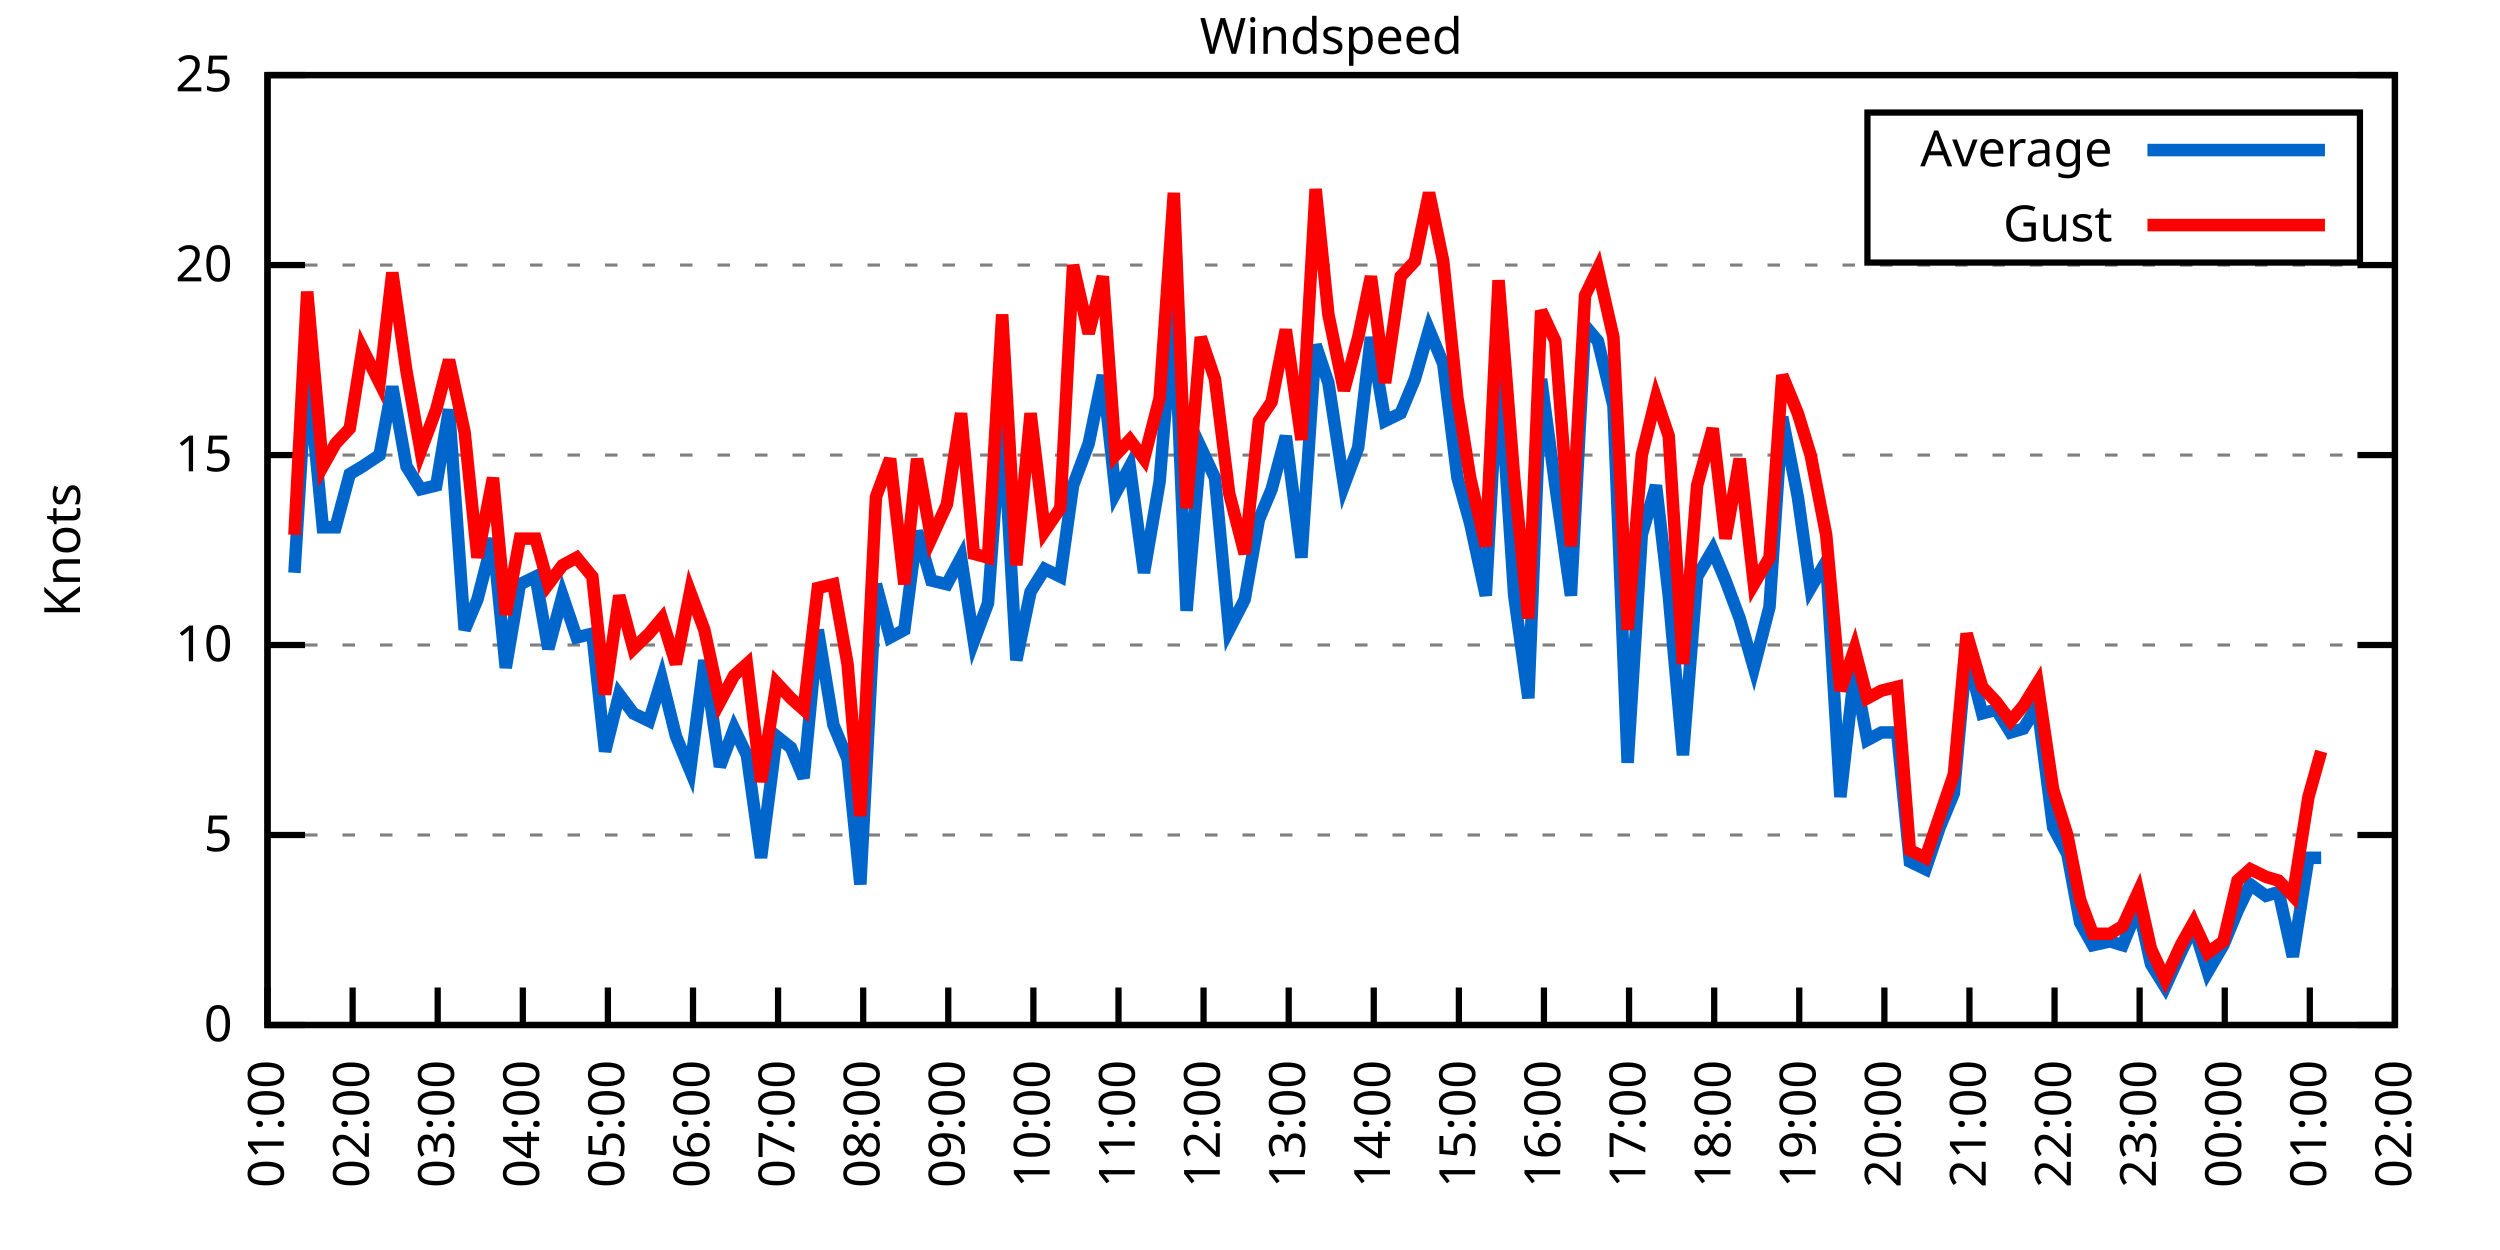
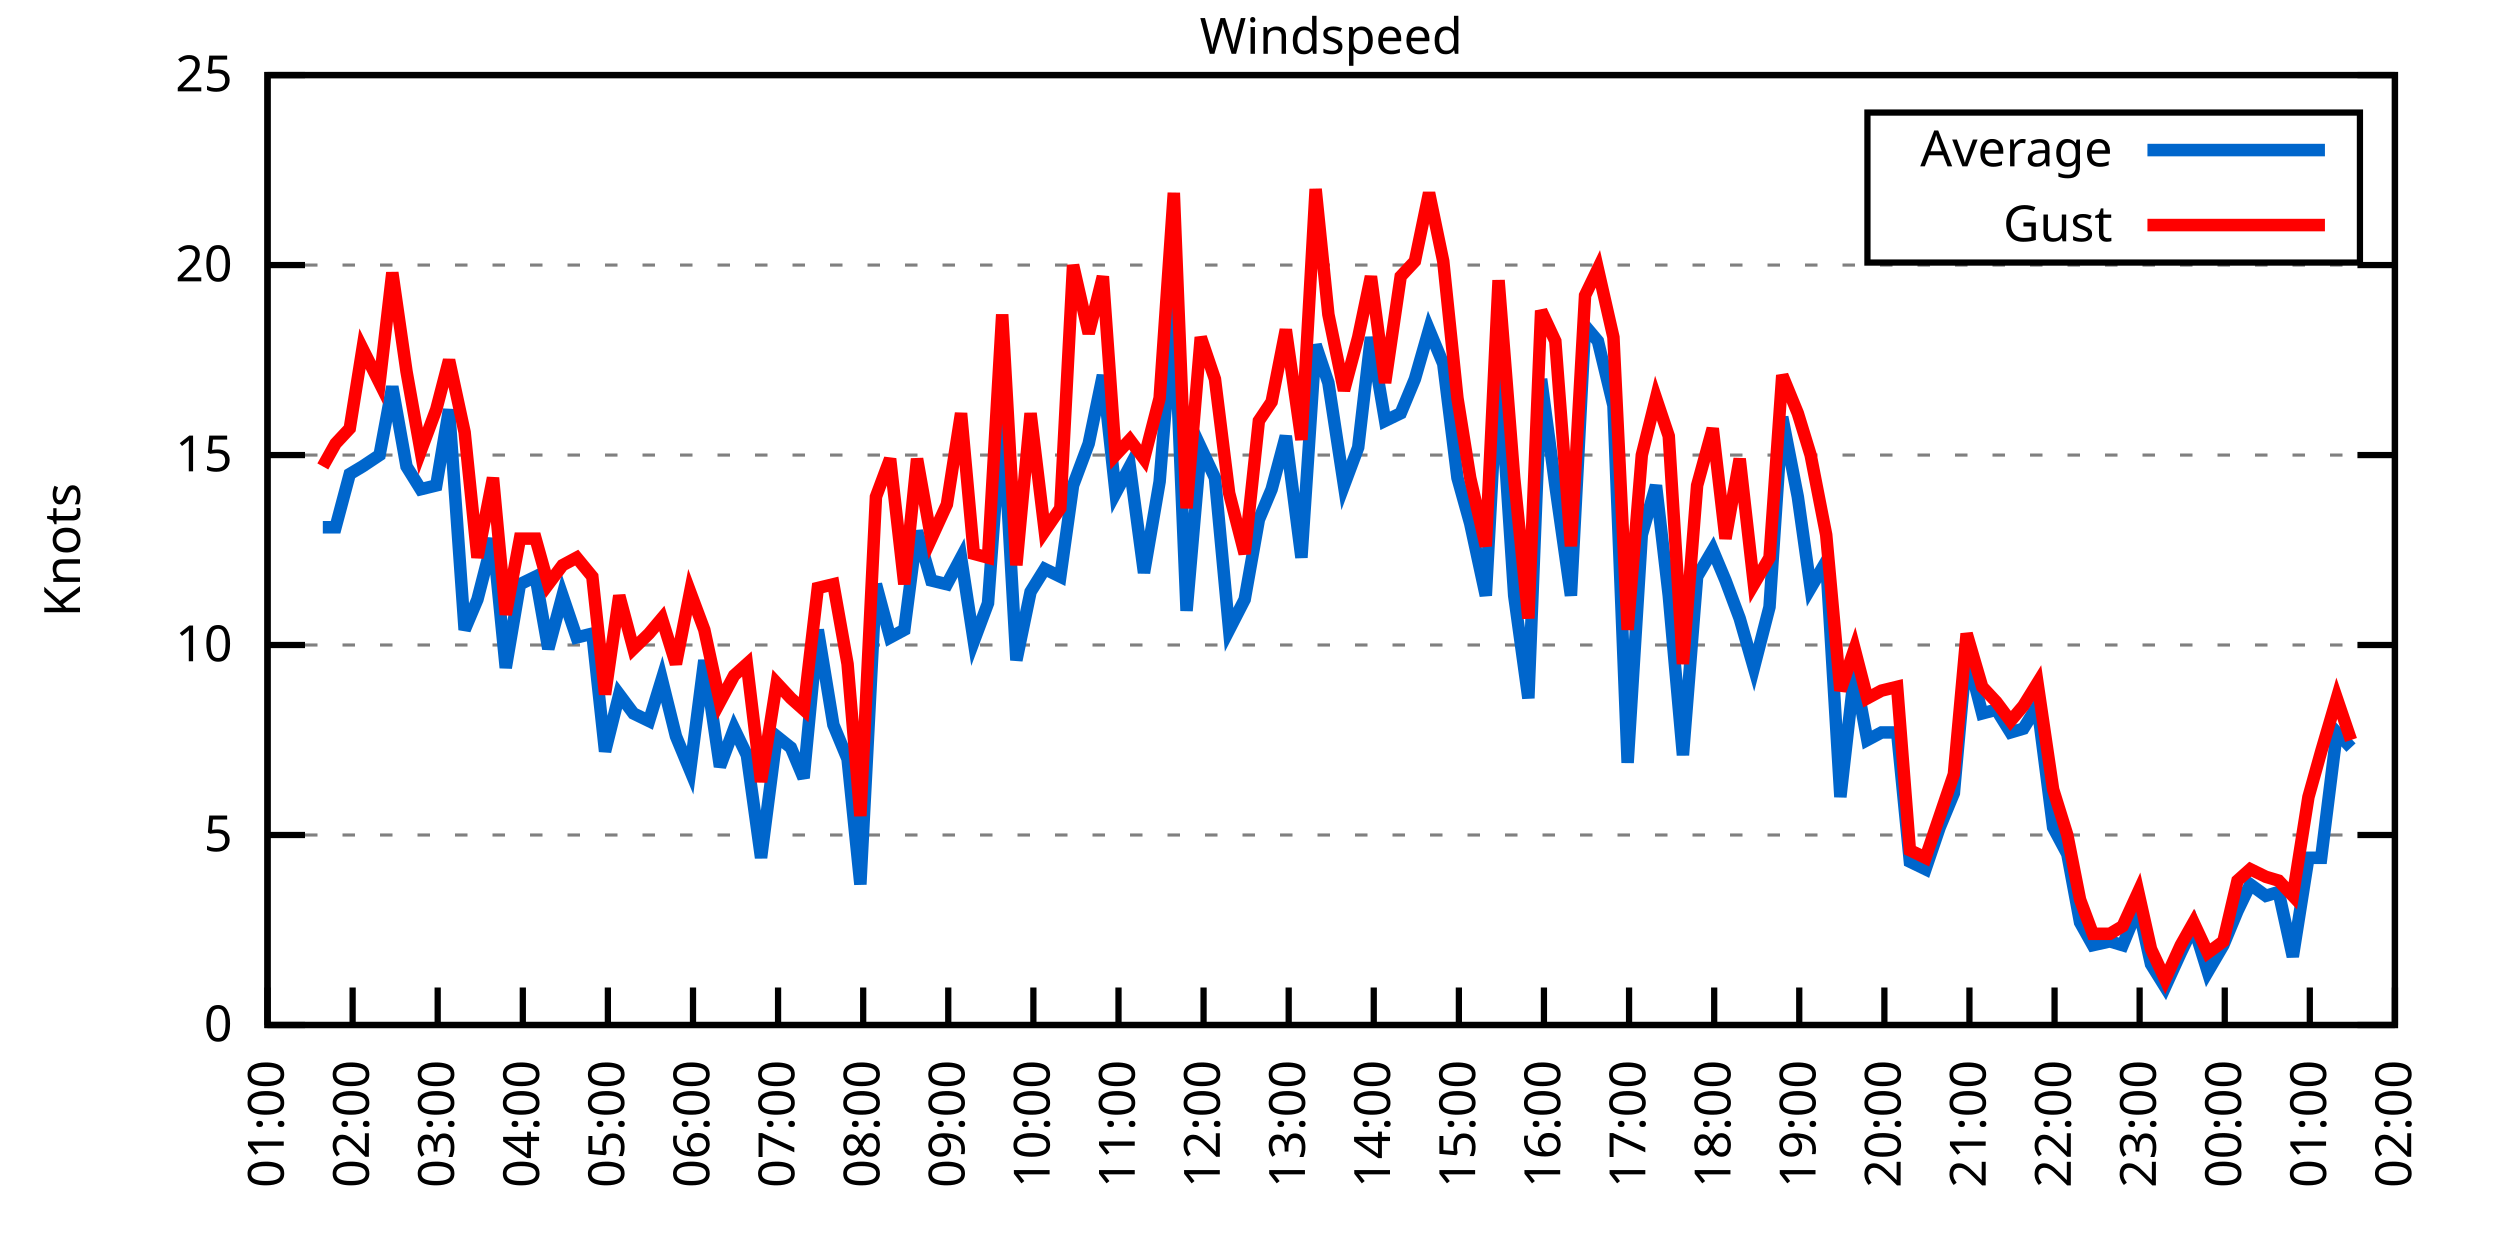
<svg xmlns="http://www.w3.org/2000/svg" xmlns:xlink="http://www.w3.org/1999/xlink" width="400" height="200" viewBox="0 0 400 200">
  <g id="gnuplot_canvas">
    <rect x="0" y="0" width="400" height="200" fill="none" />
    <defs>
      <circle id="gpDot" r="0.5" stroke-width="0.5" stroke="currentColor" />
      <path id="gpPt0" stroke-width="0.333" stroke="currentColor" d="M-1,0 h2 M0,-1 v2" />
      <path id="gpPt1" stroke-width="0.333" stroke="currentColor" d="M-1,-1 L1,1 M1,-1 L-1,1" />
      <path id="gpPt2" stroke-width="0.333" stroke="currentColor" d="M-1,0 L1,0 M0,-1 L0,1 M-1,-1 L1,1 M-1,1 L1,-1" />
      <rect id="gpPt3" stroke-width="0.333" stroke="currentColor" x="-1" y="-1" width="2" height="2" />
      <rect id="gpPt4" stroke-width="0.333" stroke="currentColor" fill="currentColor" x="-1" y="-1" width="2" height="2" />
      <circle id="gpPt5" stroke-width="0.333" stroke="currentColor" cx="0" cy="0" r="1" />
      <use xlink:href="#gpPt5" id="gpPt6" fill="currentColor" stroke="none" />
      <path id="gpPt7" stroke-width="0.333" stroke="currentColor" d="M0,-1.33 L-1.33,0.67 L1.33,0.67 z" />
      <use xlink:href="#gpPt7" id="gpPt8" fill="currentColor" stroke="none" />
      <use xlink:href="#gpPt7" id="gpPt9" stroke="currentColor" transform="rotate(180)" />
      <use xlink:href="#gpPt9" id="gpPt10" fill="currentColor" stroke="none" />
      <use xlink:href="#gpPt3" id="gpPt11" stroke="currentColor" transform="rotate(45)" />
      <use xlink:href="#gpPt11" id="gpPt12" fill="currentColor" stroke="none" />
      <path id="gpPt13" stroke-width="0.333" stroke="currentColor" d="M0,1.330 L1.265,0.411 L0.782,-1.067 L-0.782,-1.076 L-1.265,0.411 z" />
      <use xlink:href="#gpPt13" id="gpPt14" fill="currentColor" stroke="none" />
      <filter id="textbox" filterUnits="objectBoundingBox" x="0" y="0" height="1" width="1">
        <feFlood flood-color="white" flood-opacity="1" result="bgnd" />
        <feComposite in="SourceGraphic" in2="bgnd" operator="atop" />
      </filter>
      <filter id="greybox" filterUnits="objectBoundingBox" x="0" y="0" height="1" width="1">
        <feFlood flood-color="lightgrey" flood-opacity="1" result="grey" />
        <feComposite in="SourceGraphic" in2="grey" operator="atop" />
      </filter>
    </defs>
    <g fill="none" color="white" stroke="currentColor" stroke-width="1.00" stroke-linecap="butt" stroke-linejoin="miter">
</g>
    <g fill="none" color="black" stroke="currentColor" stroke-width="1.00" stroke-linecap="butt" stroke-linejoin="miter">
      <g stroke="none" shape-rendering="crispEdges">
        <polygon fill="rgb(255, 255, 255)" points="42.80,164.00 383.18,164.00 383.18,12.02 42.80,12.02 " />
      </g>
    </g>
    <g fill="none" color="black" stroke="currentColor" stroke-width="1.00" stroke-linecap="butt" stroke-linejoin="miter">
</g>
    <g fill="none" color="black" stroke="black" stroke-width="0.50" stroke-linecap="butt" stroke-linejoin="miter">
</g>
    <g fill="none" color="gray" stroke="currentColor" stroke-width="0.50" stroke-linecap="butt" stroke-linejoin="miter">
      <path stroke="gray" stroke-dasharray="2,4" class="gridline" d="M42.80,164.00 L383.19,164.00  " />
    </g>
    <g fill="none" color="gray" stroke="gray" stroke-width="1.00" stroke-linecap="butt" stroke-linejoin="miter">
</g>
    <g fill="none" color="black" stroke="currentColor" stroke-width="1.00" stroke-linecap="butt" stroke-linejoin="miter">
      <path stroke="black" d="M42.80,164.00 L48.80,164.00 M383.19,164.00 L377.19,164.00  " />
      <g transform="translate(37.20,166.60)" stroke="none" fill="black" font-family="Sans" font-size="8.00" text-anchor="end">
        <text>
          <tspan font-family="Sans"> 0</tspan>
        </text>
      </g>
    </g>
    <g fill="none" color="black" stroke="currentColor" stroke-width="1.00" stroke-linecap="butt" stroke-linejoin="miter">
</g>
    <g fill="none" color="black" stroke="black" stroke-width="0.50" stroke-linecap="butt" stroke-linejoin="miter">
</g>
    <g fill="none" color="gray" stroke="currentColor" stroke-width="0.50" stroke-linecap="butt" stroke-linejoin="miter">
      <path stroke="gray" stroke-dasharray="2,4" class="gridline" d="M42.80,133.60 L383.19,133.60  " />
    </g>
    <g fill="none" color="gray" stroke="gray" stroke-width="1.00" stroke-linecap="butt" stroke-linejoin="miter">
</g>
    <g fill="none" color="black" stroke="currentColor" stroke-width="1.00" stroke-linecap="butt" stroke-linejoin="miter">
      <path stroke="black" d="M42.80,133.60 L48.80,133.60 M383.19,133.60 L377.19,133.60  " />
      <g transform="translate(37.20,136.20)" stroke="none" fill="black" font-family="Sans" font-size="8.00" text-anchor="end">
        <text>
          <tspan font-family="Sans"> 5</tspan>
        </text>
      </g>
    </g>
    <g fill="none" color="black" stroke="currentColor" stroke-width="1.00" stroke-linecap="butt" stroke-linejoin="miter">
</g>
    <g fill="none" color="black" stroke="black" stroke-width="0.50" stroke-linecap="butt" stroke-linejoin="miter">
</g>
    <g fill="none" color="gray" stroke="currentColor" stroke-width="0.50" stroke-linecap="butt" stroke-linejoin="miter">
      <path stroke="gray" stroke-dasharray="2,4" class="gridline" d="M42.80,103.20 L383.19,103.20  " />
    </g>
    <g fill="none" color="gray" stroke="gray" stroke-width="1.00" stroke-linecap="butt" stroke-linejoin="miter">
</g>
    <g fill="none" color="black" stroke="currentColor" stroke-width="1.00" stroke-linecap="butt" stroke-linejoin="miter">
      <path stroke="black" d="M42.80,103.20 L48.80,103.20 M383.19,103.20 L377.19,103.20  " />
      <g transform="translate(37.20,105.80)" stroke="none" fill="black" font-family="Sans" font-size="8.00" text-anchor="end">
        <text>
          <tspan font-family="Sans"> 10</tspan>
        </text>
      </g>
    </g>
    <g fill="none" color="black" stroke="currentColor" stroke-width="1.00" stroke-linecap="butt" stroke-linejoin="miter">
</g>
    <g fill="none" color="black" stroke="black" stroke-width="0.50" stroke-linecap="butt" stroke-linejoin="miter">
</g>
    <g fill="none" color="gray" stroke="currentColor" stroke-width="0.50" stroke-linecap="butt" stroke-linejoin="miter">
      <path stroke="gray" stroke-dasharray="2,4" class="gridline" d="M42.80,72.81 L383.19,72.81  " />
    </g>
    <g fill="none" color="gray" stroke="gray" stroke-width="1.00" stroke-linecap="butt" stroke-linejoin="miter">
</g>
    <g fill="none" color="black" stroke="currentColor" stroke-width="1.00" stroke-linecap="butt" stroke-linejoin="miter">
      <path stroke="black" d="M42.80,72.81 L48.80,72.81 M383.19,72.81 L377.19,72.81  " />
      <g transform="translate(37.20,75.41)" stroke="none" fill="black" font-family="Sans" font-size="8.00" text-anchor="end">
        <text>
          <tspan font-family="Sans"> 15</tspan>
        </text>
      </g>
    </g>
    <g fill="none" color="black" stroke="currentColor" stroke-width="1.00" stroke-linecap="butt" stroke-linejoin="miter">
</g>
    <g fill="none" color="black" stroke="black" stroke-width="0.50" stroke-linecap="butt" stroke-linejoin="miter">
</g>
    <g fill="none" color="gray" stroke="currentColor" stroke-width="0.50" stroke-linecap="butt" stroke-linejoin="miter">
      <path stroke="gray" stroke-dasharray="2,4" class="gridline" d="M42.80,42.41 L383.19,42.41  " />
    </g>
    <g fill="none" color="gray" stroke="gray" stroke-width="1.00" stroke-linecap="butt" stroke-linejoin="miter">
</g>
    <g fill="none" color="black" stroke="currentColor" stroke-width="1.00" stroke-linecap="butt" stroke-linejoin="miter">
      <path stroke="black" d="M42.80,42.41 L48.80,42.41 M383.19,42.41 L377.19,42.41  " />
      <g transform="translate(37.20,45.01)" stroke="none" fill="black" font-family="Sans" font-size="8.00" text-anchor="end">
        <text>
          <tspan font-family="Sans"> 20</tspan>
        </text>
      </g>
    </g>
    <g fill="none" color="black" stroke="currentColor" stroke-width="1.00" stroke-linecap="butt" stroke-linejoin="miter">
</g>
    <g fill="none" color="black" stroke="black" stroke-width="0.50" stroke-linecap="butt" stroke-linejoin="miter">
</g>
    <g fill="none" color="gray" stroke="currentColor" stroke-width="0.50" stroke-linecap="butt" stroke-linejoin="miter">
      <path stroke="gray" stroke-dasharray="2,4" class="gridline" d="M42.80,12.01 L383.19,12.01  " />
    </g>
    <g fill="none" color="gray" stroke="gray" stroke-width="1.00" stroke-linecap="butt" stroke-linejoin="miter">
</g>
    <g fill="none" color="black" stroke="currentColor" stroke-width="1.00" stroke-linecap="butt" stroke-linejoin="miter">
      <path stroke="black" d="M42.80,12.01 L48.80,12.01 M383.19,12.01 L377.19,12.01  " />
      <g transform="translate(37.20,14.61)" stroke="none" fill="black" font-family="Sans" font-size="8.00" text-anchor="end">
        <text>
          <tspan font-family="Sans"> 25</tspan>
        </text>
      </g>
    </g>
    <g fill="none" color="black" stroke="currentColor" stroke-width="1.00" stroke-linecap="butt" stroke-linejoin="miter">
      <path stroke="black" d="M42.80,164.00 L42.80,158.00  " />
      <g transform="translate(45.40,169.60) rotate(270.00)" stroke="none" fill="black" font-family="Sans" font-size="8.00" text-anchor="end">
        <text>
          <tspan font-family="Sans">01:00</tspan>
        </text>
      </g>
    </g>
    <g fill="none" color="black" stroke="currentColor" stroke-width="1.00" stroke-linecap="butt" stroke-linejoin="miter">
      <path stroke="black" d="M56.42,164.00 L56.42,158.00  " />
      <g transform="translate(59.02,169.60) rotate(270.00)" stroke="none" fill="black" font-family="Sans" font-size="8.00" text-anchor="end">
        <text>
          <tspan font-family="Sans">02:00</tspan>
        </text>
      </g>
    </g>
    <g fill="none" color="black" stroke="currentColor" stroke-width="1.00" stroke-linecap="butt" stroke-linejoin="miter">
      <path stroke="black" d="M70.03,164.00 L70.03,158.00  " />
      <g transform="translate(72.63,169.60) rotate(270.00)" stroke="none" fill="black" font-family="Sans" font-size="8.00" text-anchor="end">
        <text>
          <tspan font-family="Sans">03:00</tspan>
        </text>
      </g>
    </g>
    <g fill="none" color="black" stroke="currentColor" stroke-width="1.00" stroke-linecap="butt" stroke-linejoin="miter">
      <path stroke="black" d="M83.65,164.00 L83.65,158.00  " />
      <g transform="translate(86.25,169.60) rotate(270.00)" stroke="none" fill="black" font-family="Sans" font-size="8.00" text-anchor="end">
        <text>
          <tspan font-family="Sans">04:00</tspan>
        </text>
      </g>
    </g>
    <g fill="none" color="black" stroke="currentColor" stroke-width="1.00" stroke-linecap="butt" stroke-linejoin="miter">
      <path stroke="black" d="M97.26,164.00 L97.26,158.00  " />
      <g transform="translate(99.86,169.60) rotate(270.00)" stroke="none" fill="black" font-family="Sans" font-size="8.00" text-anchor="end">
        <text>
          <tspan font-family="Sans">05:00</tspan>
        </text>
      </g>
    </g>
    <g fill="none" color="black" stroke="currentColor" stroke-width="1.00" stroke-linecap="butt" stroke-linejoin="miter">
      <path stroke="black" d="M110.88,164.00 L110.88,158.00  " />
      <g transform="translate(113.48,169.60) rotate(270.00)" stroke="none" fill="black" font-family="Sans" font-size="8.00" text-anchor="end">
        <text>
          <tspan font-family="Sans">06:00</tspan>
        </text>
      </g>
    </g>
    <g fill="none" color="black" stroke="currentColor" stroke-width="1.00" stroke-linecap="butt" stroke-linejoin="miter">
      <path stroke="black" d="M124.49,164.00 L124.49,158.00  " />
      <g transform="translate(127.09,169.60) rotate(270.00)" stroke="none" fill="black" font-family="Sans" font-size="8.00" text-anchor="end">
        <text>
          <tspan font-family="Sans">07:00</tspan>
        </text>
      </g>
    </g>
    <g fill="none" color="black" stroke="currentColor" stroke-width="1.00" stroke-linecap="butt" stroke-linejoin="miter">
      <path stroke="black" d="M138.11,164.00 L138.11,158.00  " />
      <g transform="translate(140.71,169.60) rotate(270.00)" stroke="none" fill="black" font-family="Sans" font-size="8.00" text-anchor="end">
        <text>
          <tspan font-family="Sans">08:00</tspan>
        </text>
      </g>
    </g>
    <g fill="none" color="black" stroke="currentColor" stroke-width="1.00" stroke-linecap="butt" stroke-linejoin="miter">
      <path stroke="black" d="M151.72,164.00 L151.72,158.00  " />
      <g transform="translate(154.32,169.60) rotate(270.00)" stroke="none" fill="black" font-family="Sans" font-size="8.00" text-anchor="end">
        <text>
          <tspan font-family="Sans">09:00</tspan>
        </text>
      </g>
    </g>
    <g fill="none" color="black" stroke="currentColor" stroke-width="1.00" stroke-linecap="butt" stroke-linejoin="miter">
      <path stroke="black" d="M165.34,164.00 L165.34,158.00  " />
      <g transform="translate(167.94,169.60) rotate(270.00)" stroke="none" fill="black" font-family="Sans" font-size="8.00" text-anchor="end">
        <text>
          <tspan font-family="Sans">10:00</tspan>
        </text>
      </g>
    </g>
    <g fill="none" color="black" stroke="currentColor" stroke-width="1.00" stroke-linecap="butt" stroke-linejoin="miter">
      <path stroke="black" d="M178.96,164.00 L178.96,158.00  " />
      <g transform="translate(181.56,169.60) rotate(270.00)" stroke="none" fill="black" font-family="Sans" font-size="8.00" text-anchor="end">
        <text>
          <tspan font-family="Sans">11:00</tspan>
        </text>
      </g>
    </g>
    <g fill="none" color="black" stroke="currentColor" stroke-width="1.00" stroke-linecap="butt" stroke-linejoin="miter">
      <path stroke="black" d="M192.57,164.00 L192.57,158.00  " />
      <g transform="translate(195.17,169.60) rotate(270.00)" stroke="none" fill="black" font-family="Sans" font-size="8.00" text-anchor="end">
        <text>
          <tspan font-family="Sans">12:00</tspan>
        </text>
      </g>
    </g>
    <g fill="none" color="black" stroke="currentColor" stroke-width="1.00" stroke-linecap="butt" stroke-linejoin="miter">
      <path stroke="black" d="M206.19,164.00 L206.19,158.00  " />
      <g transform="translate(208.79,169.60) rotate(270.00)" stroke="none" fill="black" font-family="Sans" font-size="8.00" text-anchor="end">
        <text>
          <tspan font-family="Sans">13:00</tspan>
        </text>
      </g>
    </g>
    <g fill="none" color="black" stroke="currentColor" stroke-width="1.00" stroke-linecap="butt" stroke-linejoin="miter">
      <path stroke="black" d="M219.80,164.00 L219.80,158.00  " />
      <g transform="translate(222.40,169.60) rotate(270.00)" stroke="none" fill="black" font-family="Sans" font-size="8.00" text-anchor="end">
        <text>
          <tspan font-family="Sans">14:00</tspan>
        </text>
      </g>
    </g>
    <g fill="none" color="black" stroke="currentColor" stroke-width="1.00" stroke-linecap="butt" stroke-linejoin="miter">
      <path stroke="black" d="M233.42,164.00 L233.42,158.00  " />
      <g transform="translate(236.02,169.60) rotate(270.00)" stroke="none" fill="black" font-family="Sans" font-size="8.00" text-anchor="end">
        <text>
          <tspan font-family="Sans">15:00</tspan>
        </text>
      </g>
    </g>
    <g fill="none" color="black" stroke="currentColor" stroke-width="1.00" stroke-linecap="butt" stroke-linejoin="miter">
      <path stroke="black" d="M247.03,164.00 L247.03,158.00  " />
      <g transform="translate(249.63,169.60) rotate(270.00)" stroke="none" fill="black" font-family="Sans" font-size="8.00" text-anchor="end">
        <text>
          <tspan font-family="Sans">16:00</tspan>
        </text>
      </g>
    </g>
    <g fill="none" color="black" stroke="currentColor" stroke-width="1.00" stroke-linecap="butt" stroke-linejoin="miter">
      <path stroke="black" d="M260.65,164.00 L260.65,158.00  " />
      <g transform="translate(263.25,169.60) rotate(270.00)" stroke="none" fill="black" font-family="Sans" font-size="8.00" text-anchor="end">
        <text>
          <tspan font-family="Sans">17:00</tspan>
        </text>
      </g>
    </g>
    <g fill="none" color="black" stroke="currentColor" stroke-width="1.00" stroke-linecap="butt" stroke-linejoin="miter">
      <path stroke="black" d="M274.27,164.00 L274.27,158.00  " />
      <g transform="translate(276.87,169.60) rotate(270.00)" stroke="none" fill="black" font-family="Sans" font-size="8.00" text-anchor="end">
        <text>
          <tspan font-family="Sans">18:00</tspan>
        </text>
      </g>
    </g>
    <g fill="none" color="black" stroke="currentColor" stroke-width="1.00" stroke-linecap="butt" stroke-linejoin="miter">
      <path stroke="black" d="M287.88,164.00 L287.88,158.00  " />
      <g transform="translate(290.48,169.60) rotate(270.00)" stroke="none" fill="black" font-family="Sans" font-size="8.00" text-anchor="end">
        <text>
          <tspan font-family="Sans">19:00</tspan>
        </text>
      </g>
    </g>
    <g fill="none" color="black" stroke="currentColor" stroke-width="1.00" stroke-linecap="butt" stroke-linejoin="miter">
      <path stroke="black" d="M301.50,164.00 L301.50,158.00  " />
      <g transform="translate(304.10,169.60) rotate(270.00)" stroke="none" fill="black" font-family="Sans" font-size="8.00" text-anchor="end">
        <text>
          <tspan font-family="Sans">20:00</tspan>
        </text>
      </g>
    </g>
    <g fill="none" color="black" stroke="currentColor" stroke-width="1.00" stroke-linecap="butt" stroke-linejoin="miter">
      <path stroke="black" d="M315.11,164.00 L315.11,158.00  " />
      <g transform="translate(317.71,169.60) rotate(270.00)" stroke="none" fill="black" font-family="Sans" font-size="8.00" text-anchor="end">
        <text>
          <tspan font-family="Sans">21:00</tspan>
        </text>
      </g>
    </g>
    <g fill="none" color="black" stroke="currentColor" stroke-width="1.00" stroke-linecap="butt" stroke-linejoin="miter">
      <path stroke="black" d="M328.73,164.00 L328.73,158.00  " />
      <g transform="translate(331.33,169.60) rotate(270.00)" stroke="none" fill="black" font-family="Sans" font-size="8.00" text-anchor="end">
        <text>
          <tspan font-family="Sans">22:00</tspan>
        </text>
      </g>
    </g>
    <g fill="none" color="black" stroke="currentColor" stroke-width="1.00" stroke-linecap="butt" stroke-linejoin="miter">
      <path stroke="black" d="M342.34,164.00 L342.34,158.00  " />
      <g transform="translate(344.94,169.60) rotate(270.00)" stroke="none" fill="black" font-family="Sans" font-size="8.00" text-anchor="end">
        <text>
          <tspan font-family="Sans">23:00</tspan>
        </text>
      </g>
    </g>
    <g fill="none" color="black" stroke="currentColor" stroke-width="1.00" stroke-linecap="butt" stroke-linejoin="miter">
      <path stroke="black" d="M355.96,164.00 L355.96,158.00  " />
      <g transform="translate(358.56,169.60) rotate(270.00)" stroke="none" fill="black" font-family="Sans" font-size="8.00" text-anchor="end">
        <text>
          <tspan font-family="Sans">00:00</tspan>
        </text>
      </g>
    </g>
    <g fill="none" color="black" stroke="currentColor" stroke-width="1.00" stroke-linecap="butt" stroke-linejoin="miter">
      <path stroke="black" d="M369.57,164.00 L369.57,158.00  " />
      <g transform="translate(372.17,169.60) rotate(270.00)" stroke="none" fill="black" font-family="Sans" font-size="8.00" text-anchor="end">
        <text>
          <tspan font-family="Sans">01:00</tspan>
        </text>
      </g>
    </g>
    <g fill="none" color="black" stroke="currentColor" stroke-width="1.00" stroke-linecap="butt" stroke-linejoin="miter">
      <path stroke="black" d="M383.19,164.00 L383.19,158.00  " />
      <g transform="translate(385.79,169.60) rotate(270.00)" stroke="none" fill="black" font-family="Sans" font-size="8.00" text-anchor="end">
        <text>
          <tspan font-family="Sans">02:00</tspan>
        </text>
      </g>
    </g>
    <g fill="none" color="black" stroke="currentColor" stroke-width="1.00" stroke-linecap="butt" stroke-linejoin="miter">
</g>
    <g fill="none" color="black" stroke="currentColor" stroke-width="1.00" stroke-linecap="butt" stroke-linejoin="miter">
      <path stroke="black" d="M42.80,12.01 L42.80,164.00 L383.19,164.00 L383.19,12.01 L42.80,12.01 Z  " />
    </g>
    <g fill="none" color="black" stroke="currentColor" stroke-width="1.00" stroke-linecap="butt" stroke-linejoin="miter">
</g>
    <g fill="none" color="black" stroke="currentColor" stroke-width="1.00" stroke-linecap="butt" stroke-linejoin="miter">
      <path stroke="black" d="M298.79,42.01 L298.79,18.01 L377.59,18.01 L377.59,42.01 L298.79,42.01 Z  " />
    </g>
    <g id="Windspeed_plot_1">
      <g fill="none" color="white" stroke="black" stroke-width="2.00" stroke-linecap="butt" stroke-linejoin="miter">
</g>
      <g fill="none" color="black" stroke="currentColor" stroke-width="2.00" stroke-linecap="butt" stroke-linejoin="miter">
        <g transform="translate(337.99,26.61)" stroke="none" fill="black" font-family="Sans" font-size="8.00" text-anchor="end">
          <text>
            <tspan font-family="Sans">Average</tspan>
          </text>
        </g>
      </g>
      <g fill="none" color="black" stroke="currentColor" stroke-width="2.00" stroke-linecap="butt" stroke-linejoin="miter">
-         <path stroke="rgb(  0, 102, 204)" d="M343.59,24.01 L371.99,24.01 M47.11,91.65 L49.15,58.21 L51.65,84.36 L53.69,84.36 L55.96,75.85 L58.00,74.63   L60.73,72.81 L62.77,61.86 L65.04,74.63 L67.31,78.28 L69.80,77.67 L71.85,65.51 L74.34,100.77 L76.39,95.91   L78.88,86.18 L80.92,106.85 L83.19,93.48 L85.69,92.26 L87.73,103.81 L90.00,95.30 L92.27,101.99 L94.77,101.38   L96.81,120.23 L99.08,111.11 L101.35,114.15 L103.84,115.36 L105.89,108.68 L108.15,117.80 L110.42,123.27 L112.69,105.64   L115.19,122.66 L117.46,116.58 L119.50,120.83 L121.77,137.25 L124.27,117.80 L126.54,119.62 L128.58,124.48 L130.85,100.77   L133.34,115.97 L135.61,121.44 L137.66,141.51 L140.15,93.48 L142.42,101.99 L144.69,100.77 L146.73,84.97 L149.00,92.87   L151.50,93.48 L153.77,89.22 L155.81,102.60 L158.08,96.52 L160.35,65.51 L162.62,105.64 L164.89,94.69 L167.16,91.04   L169.65,92.26 L171.69,77.67 L174.19,70.98 L176.46,60.04 L178.50,78.89 L180.77,74.63 L183.04,91.65 L185.54,77.06   L187.81,49.10 L189.85,97.73 L192.12,71.59 L194.39,76.45 L196.66,100.77 L199.15,95.91 L201.42,83.14 L203.46,78.28   L205.73,69.77 L208.23,89.22 L210.50,55.18 L212.54,61.25 L215.04,77.67 L217.31,71.59 L219.35,53.96 L221.62,67.33   L224.11,66.12 L226.38,60.65 L228.65,52.74 L230.92,58.21 L233.19,76.45 L235.23,83.75 L237.73,95.30 L239.77,57.61   L242.27,95.30 L244.54,111.72 L246.58,60.65 L248.85,77.67 L251.35,95.30 L253.61,52.14 L255.66,54.57 L258.15,64.90   L260.42,122.05 L262.69,85.57 L264.96,77.67 L267.00,95.30 L269.27,120.83 L271.54,92.26 L274.04,88.00 L276.08,92.87   L278.35,98.95 L280.62,106.85 L283.12,97.12 L285.16,66.73 L287.65,79.49 L289.70,94.08 L292.19,89.83 L294.46,127.52   L296.73,107.46 L298.77,118.40 L301.04,117.19 L303.54,117.19 L305.58,137.86 L308.08,139.07 L310.35,132.39 L312.62,126.91   L314.66,104.42 L317.15,114.15 L319.42,113.54 L321.69,117.19 L323.74,116.58 L326.00,112.93 L328.50,132.39 L330.77,136.64   L332.81,147.59 L334.85,151.23 L337.58,150.62 L339.62,151.23 L342.12,145.15 L344.16,154.27 L346.43,157.92 L348.92,152.45   L350.97,148.19 L353.24,155.49 L355.73,151.23 L358.00,145.76 L360.04,141.51 L362.54,143.33 L364.58,142.72 L366.85,153.06   L369.35,137.25 L371.39,137.25  " />
+         <path stroke="rgb(  0, 102, 204)" d="M343.59,24.01 L371.99,24.01 M51.65,84.36 L53.69,84.36 L55.96,75.85 L58.00,74.63 L60.73,72.81 L62.77,61.86   L65.04,74.63 L67.31,78.28 L69.80,77.67 L71.85,65.51 L74.34,100.77 L76.39,95.91 L78.88,86.18 L80.92,106.85   L83.19,93.48 L85.69,92.26 L87.73,103.81 L90.00,95.30 L92.27,101.99 L94.77,101.38 L96.81,120.23 L99.08,111.11   L101.35,114.15 L103.84,115.36 L105.89,108.68 L108.15,117.80 L110.42,123.27 L112.69,105.64 L115.19,122.66 L117.46,116.58   L119.50,120.83 L121.77,137.25 L124.27,117.80 L126.54,119.62 L128.58,124.48 L130.85,100.77 L133.34,115.97 L135.61,121.44   L137.66,141.51 L140.15,93.48 L142.42,101.99 L144.69,100.77 L146.73,84.97 L149.00,92.87 L151.50,93.48 L153.77,89.22   L155.81,102.60 L158.08,96.52 L160.35,65.51 L162.62,105.64 L164.89,94.69 L167.16,91.04 L169.65,92.26 L171.69,77.67   L174.19,70.98 L176.46,60.04 L178.50,78.89 L180.77,74.63 L183.04,91.65 L185.54,77.06 L187.81,49.10 L189.85,97.73   L192.12,71.59 L194.39,76.45 L196.66,100.77 L199.15,95.91 L201.42,83.14 L203.46,78.28 L205.73,69.77 L208.23,89.22   L210.50,55.18 L212.54,61.25 L215.04,77.67 L217.31,71.59 L219.35,53.96 L221.62,67.33 L224.11,66.12 L226.38,60.65   L228.65,52.74 L230.92,58.21 L233.19,76.45 L235.23,83.75 L237.73,95.30 L239.77,57.61 L242.27,95.30 L244.54,111.72   L246.58,60.65 L248.85,77.67 L251.35,95.30 L253.61,52.14 L255.66,54.57 L258.15,64.90 L260.42,122.05 L262.69,85.57   L264.96,77.67 L267.00,95.30 L269.27,120.83 L271.54,92.26 L274.04,88.00 L276.08,92.87 L278.35,98.95 L280.62,106.85   L283.12,97.12 L285.16,66.73 L287.65,79.49 L289.70,94.08 L292.19,89.83 L294.46,127.52 L296.73,107.46 L298.77,118.40   L301.04,117.19 L303.54,117.19 L305.58,137.86 L308.08,139.07 L310.35,132.39 L312.62,126.91 L314.66,104.42 L317.15,114.15   L319.42,113.54 L321.69,117.19 L323.74,116.58 L326.00,112.93 L328.50,132.39 L330.77,136.64 L332.81,147.59 L334.85,151.23   L337.58,150.62 L339.62,151.23 L342.12,145.15 L344.16,154.27 L346.43,157.92 L348.92,152.45 L350.97,148.19 L353.24,155.49   L355.73,151.23 L358.00,145.76 L360.04,141.51 L362.54,143.33 L364.58,142.72 L366.85,153.06 L369.35,137.25 L371.39,137.25   L373.89,117.19 L376.16,119.62  " />
      </g>
    </g>
    <g id="Windspeed_plot_2">
      <g fill="none" color="black" stroke="currentColor" stroke-width="2.00" stroke-linecap="butt" stroke-linejoin="miter">
        <g transform="translate(337.99,38.61)" stroke="none" fill="black" font-family="Sans" font-size="8.00" text-anchor="end">
          <text>
            <tspan font-family="Sans">Gust</tspan>
          </text>
        </g>
      </g>
      <g fill="none" color="black" stroke="currentColor" stroke-width="2.00" stroke-linecap="butt" stroke-linejoin="miter">
-         <path stroke="rgb(255,   0,   0)" d="M343.59,36.01 L371.99,36.01 M47.11,85.57 L49.15,46.66 L51.65,74.63 L53.69,70.98 L55.96,68.55 L58.00,55.78   L60.73,61.25 L62.77,43.62 L65.04,59.43 L67.31,72.20 L69.80,65.51 L71.85,57.61 L74.34,69.16 L76.39,89.22   L78.88,76.45 L80.92,98.34 L83.19,86.18 L85.69,86.18 L87.73,93.48 L90.00,90.44 L92.27,89.22 L94.77,92.26   L96.81,111.11 L99.08,95.30 L101.35,103.81 L103.84,101.38 L105.89,98.95 L108.15,106.24 L110.42,94.69 L112.69,100.77   L115.19,112.32 L117.46,108.07 L119.50,106.24 L121.77,125.09 L124.27,109.28 L126.54,111.72 L128.58,113.54 L130.85,94.08   L133.34,93.48 L135.61,106.24 L137.66,130.56 L140.15,79.49 L142.42,73.41 L144.69,93.48 L146.73,73.41 L149.00,86.18   L151.50,80.71 L153.77,66.12 L155.81,88.61 L158.08,89.22 L160.35,50.31 L162.62,90.44 L164.89,66.12 L167.16,84.97   L169.65,81.32 L171.69,42.41 L174.19,53.35 L176.46,44.23 L178.50,72.81 L180.77,70.37 L183.04,73.41 L185.54,63.69   L187.81,30.86 L189.85,81.32 L192.12,53.96 L194.39,60.65 L196.66,78.89 L199.15,88.61 L201.42,67.33 L203.46,64.29   L205.73,52.74 L208.23,70.37 L210.50,30.25 L212.54,50.31 L215.04,62.47 L217.31,53.96 L219.35,44.23 L221.62,61.25   L224.11,44.23 L226.38,41.80 L228.65,30.86 L230.92,41.80 L233.19,63.69 L235.23,76.45 L237.73,87.40 L239.77,44.84   L242.27,76.45 L244.54,98.95 L246.58,49.70 L248.85,54.57 L251.35,87.40 L253.61,47.27 L255.66,43.02 L258.15,53.96   L260.42,100.77 L262.69,72.81 L264.96,63.69 L267.00,69.77 L269.27,106.24 L271.54,77.67 L274.04,68.55 L276.08,86.18   L278.35,73.41 L280.62,93.48 L283.12,89.22 L285.16,60.04 L287.65,66.12 L289.70,72.81 L292.19,85.57 L294.46,110.50   L296.73,103.81 L298.77,111.72 L301.04,110.50 L303.54,109.89 L305.58,136.03 L308.08,137.25 L310.35,130.56 L312.62,123.87   L314.66,101.38 L317.15,109.89 L319.42,112.32 L321.69,115.36 L323.74,112.93 L326.00,109.28 L328.50,126.31 L330.77,133.60   L332.81,143.94 L334.85,149.41 L337.58,149.41 L339.62,148.19 L342.12,142.72 L344.16,151.84 L346.43,156.70 L348.92,151.23   L350.97,147.59 L353.24,152.45 L355.73,150.62 L358.00,140.90 L360.04,139.07 L362.54,140.29 L364.58,140.90 L366.85,143.33   L369.35,127.52 L371.39,120.23  " />
+         <path stroke="rgb(255,   0,   0)" d="M343.59,36.01 L371.99,36.01 M51.65,74.63 L53.69,70.98 L55.96,68.55 L58.00,55.78 L60.73,61.25 L62.77,43.62   L65.04,59.43 L67.31,72.20 L69.80,65.51 L71.85,57.61 L74.34,69.16 L76.39,89.22 L78.88,76.45 L80.92,98.34   L83.19,86.18 L85.69,86.18 L87.73,93.48 L90.00,90.44 L92.27,89.22 L94.77,92.26 L96.81,111.11 L99.08,95.30   L101.35,103.81 L103.84,101.38 L105.89,98.95 L108.15,106.24 L110.42,94.69 L112.69,100.77 L115.19,112.32 L117.46,108.07   L119.50,106.24 L121.77,125.09 L124.27,109.28 L126.54,111.72 L128.58,113.54 L130.85,94.08 L133.34,93.48 L135.61,106.24   L137.66,130.56 L140.15,79.49 L142.42,73.41 L144.69,93.48 L146.73,73.41 L149.00,86.18 L151.50,80.71 L153.77,66.12   L155.81,88.61 L158.08,89.22 L160.35,50.31 L162.62,90.44 L164.89,66.12 L167.16,84.97 L169.65,81.32 L171.69,42.41   L174.19,53.35 L176.46,44.23 L178.50,72.81 L180.77,70.37 L183.04,73.41 L185.54,63.69 L187.81,30.86 L189.85,81.32   L192.12,53.96 L194.39,60.65 L196.66,78.89 L199.15,88.61 L201.42,67.33 L203.46,64.29 L205.73,52.74 L208.23,70.37   L210.50,30.25 L212.54,50.31 L215.04,62.47 L217.31,53.96 L219.35,44.23 L221.62,61.25 L224.11,44.23 L226.38,41.80   L228.65,30.86 L230.92,41.80 L233.19,63.69 L235.23,76.45 L237.73,87.40 L239.77,44.84 L242.27,76.45 L244.54,98.95   L246.58,49.70 L248.85,54.57 L251.35,87.40 L253.61,47.27 L255.66,43.02 L258.15,53.96 L260.42,100.77 L262.69,72.81   L264.96,63.69 L267.00,69.77 L269.27,106.24 L271.54,77.67 L274.04,68.55 L276.08,86.18 L278.35,73.41 L280.62,93.48   L283.12,89.22 L285.16,60.04 L287.65,66.12 L289.70,72.81 L292.19,85.57 L294.46,110.50 L296.73,103.81 L298.77,111.72   L301.04,110.50 L303.54,109.89 L305.58,136.03 L308.08,137.25 L310.35,130.56 L312.62,123.87 L314.66,101.38 L317.15,109.89   L319.42,112.32 L321.69,115.36 L323.74,112.93 L326.00,109.28 L328.50,126.31 L330.77,133.60 L332.81,143.94 L334.85,149.41   L337.58,149.41 L339.62,148.19 L342.12,142.72 L344.16,151.84 L346.43,156.70 L348.92,151.23 L350.97,147.59 L353.24,152.45   L355.73,150.62 L358.00,140.90 L360.04,139.07 L362.54,140.29 L364.58,140.90 L366.85,143.33 L369.35,127.52 L371.39,120.23   L373.89,111.72 L376.16,118.40  " />
      </g>
    </g>
    <g fill="none" color="black" stroke="currentColor" stroke-width="2.00" stroke-linecap="butt" stroke-linejoin="miter">
</g>
    <g fill="none" color="black" stroke="black" stroke-width="1.00" stroke-linecap="butt" stroke-linejoin="miter">
</g>
    <g fill="none" color="black" stroke="currentColor" stroke-width="1.00" stroke-linecap="butt" stroke-linejoin="miter">
      <path stroke="black" d="M42.80,12.01 L42.80,164.00 L383.19,164.00 L383.19,12.01 L42.80,12.01 Z  " />
      <g transform="translate(12.80,88.01) rotate(270.00)" stroke="none" fill="black" font-family="Sans" font-size="8.00" text-anchor="middle">
        <text>
          <tspan font-family="Sans">Knots</tspan>
        </text>
      </g>
    </g>
    <g fill="none" color="black" stroke="currentColor" stroke-width="1.00" stroke-linecap="butt" stroke-linejoin="miter">
</g>
    <g fill="none" color="black" stroke="currentColor" stroke-width="1.00" stroke-linecap="butt" stroke-linejoin="miter">
      <g transform="translate(212.99,8.61)" stroke="none" fill="black" font-family="Sans" font-size="8.00" text-anchor="middle">
        <text>
          <tspan font-family="Sans">Windspeed</tspan>
        </text>
      </g>
    </g>
    <g fill="none" color="black" stroke="currentColor" stroke-width="1.00" stroke-linecap="butt" stroke-linejoin="miter">
</g>
  </g>
</svg>
